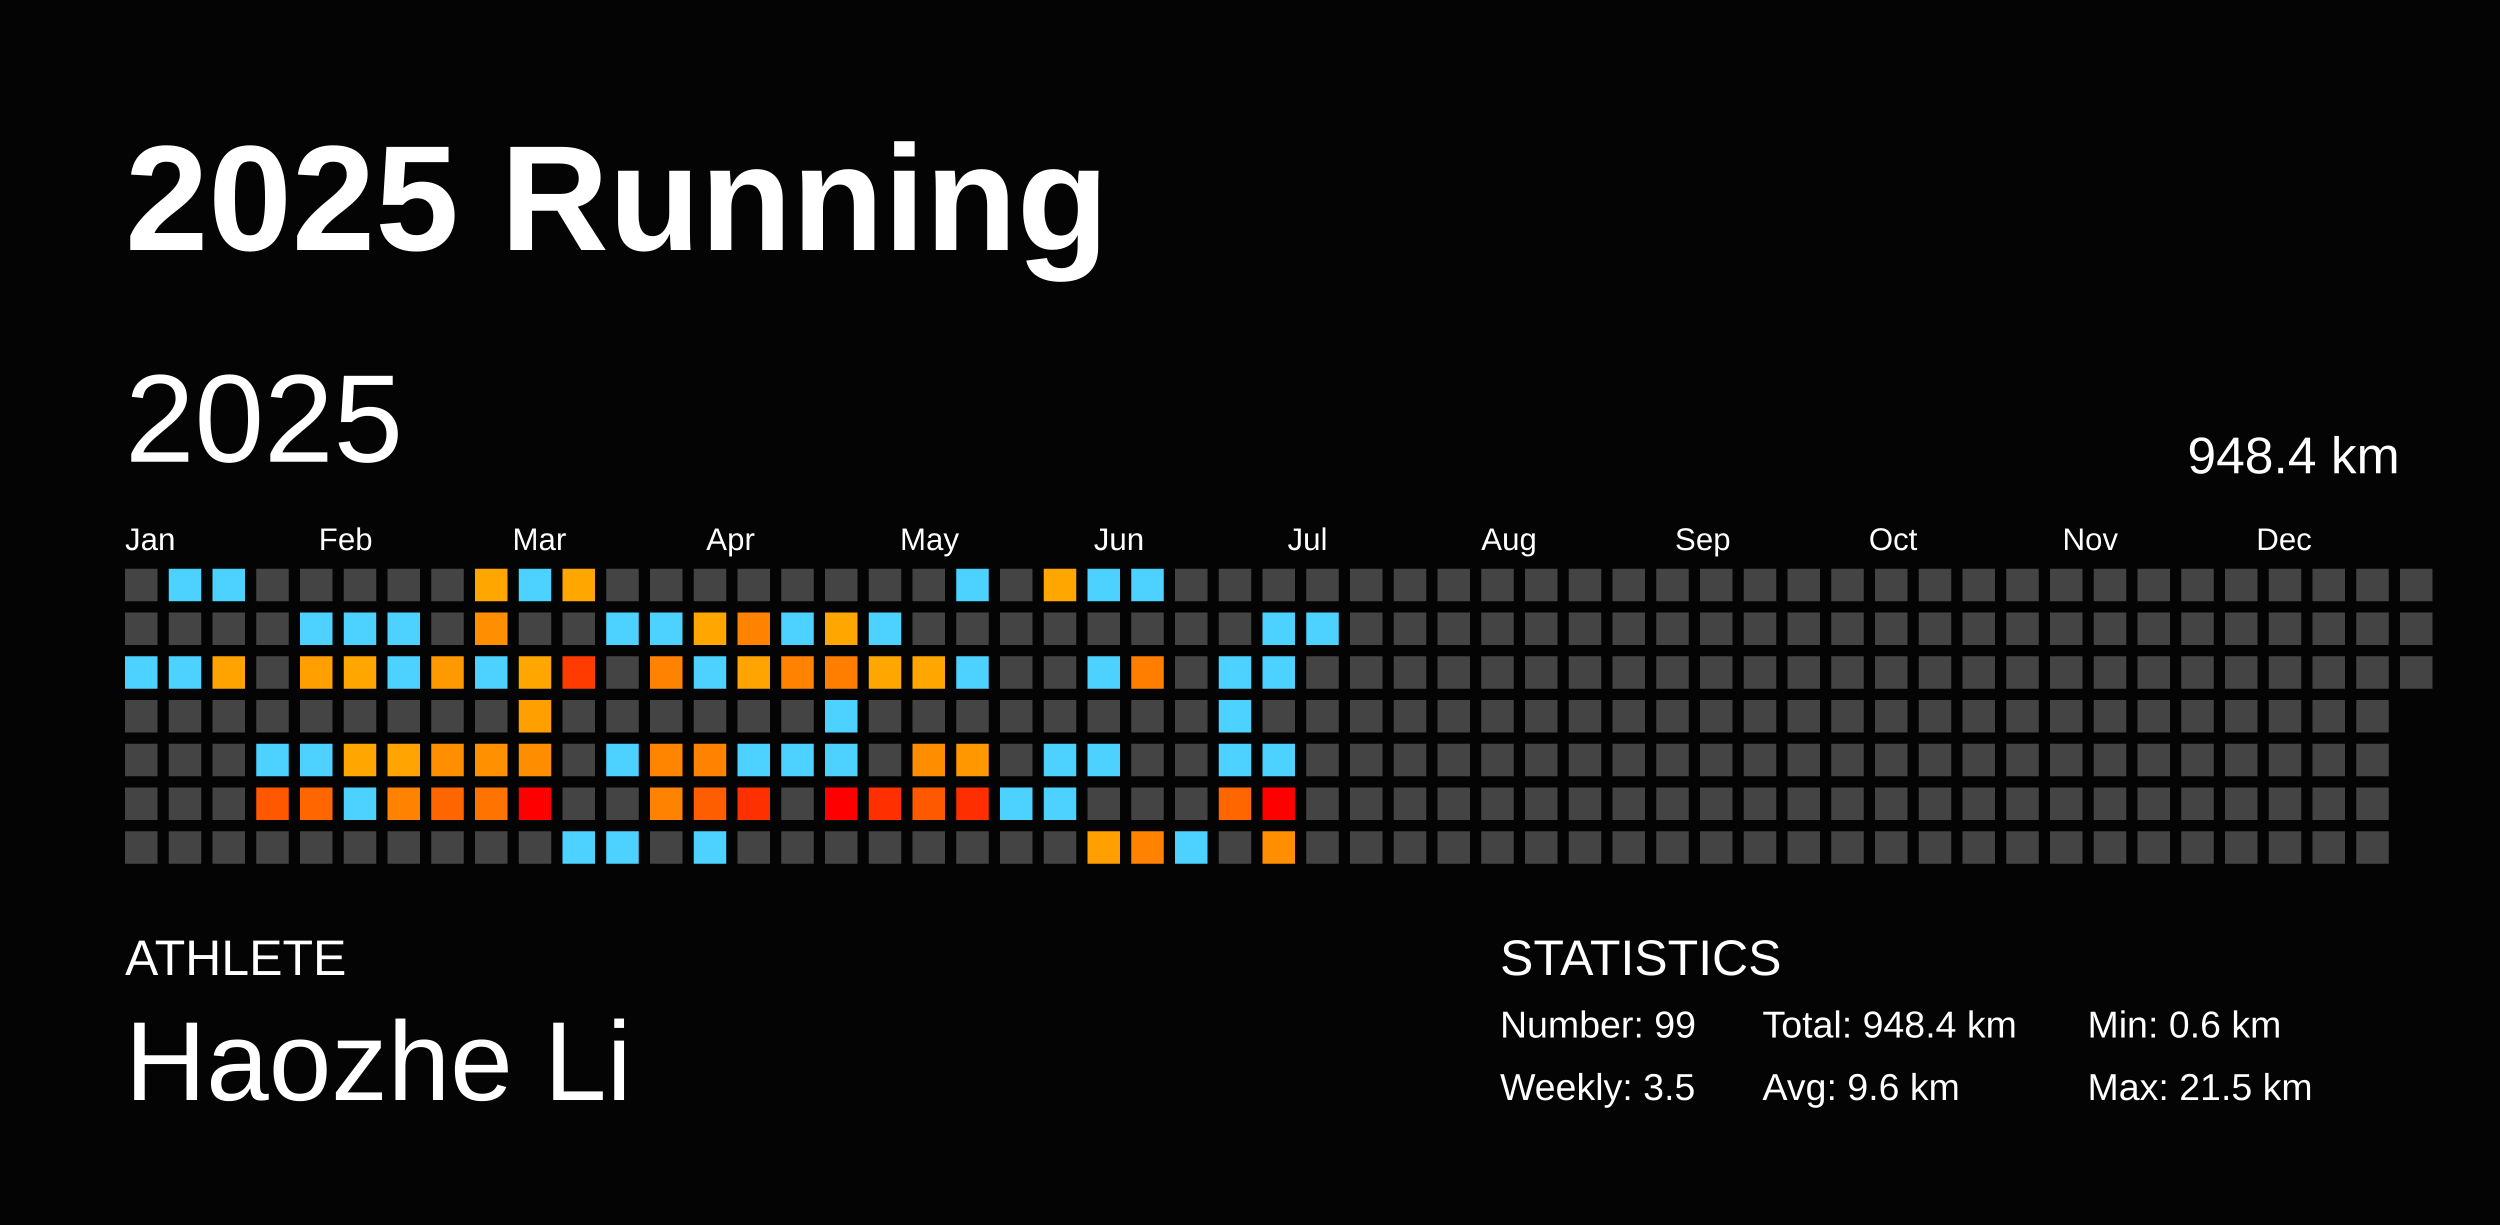
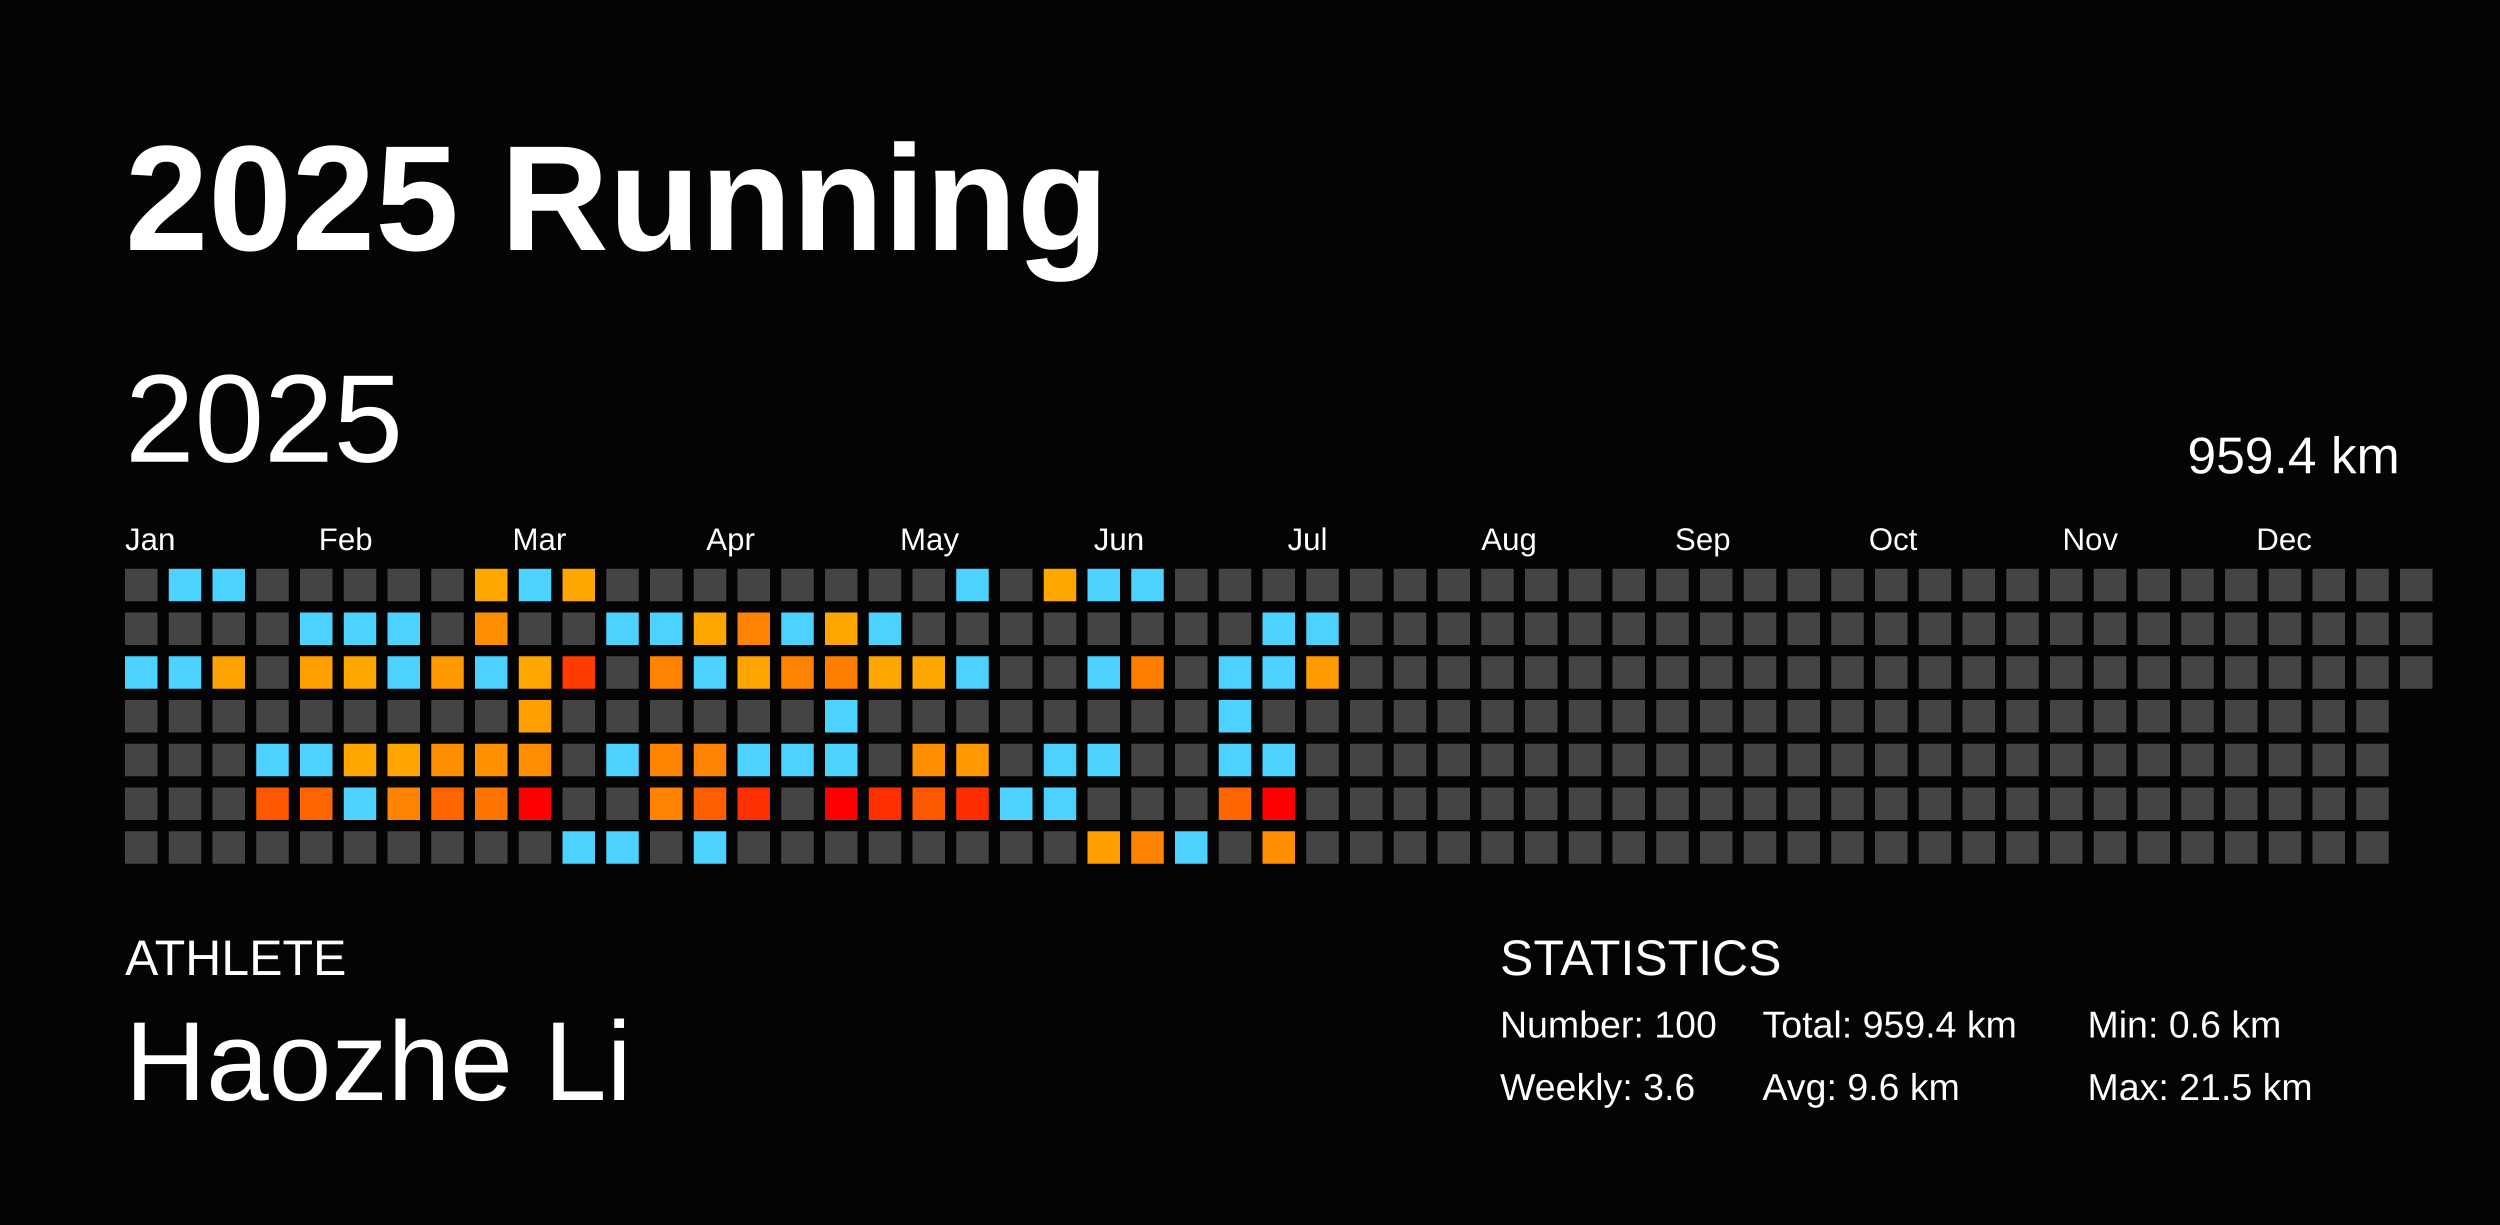
<svg xmlns="http://www.w3.org/2000/svg" baseProfile="full" height="98mm" version="1.1" viewBox="0,0,200,98" width="200mm">
  <defs />
  <rect fill="#040404" height="98" width="200" x="0" y="0" />
  <text fill="#FFFFFF" style="font-size:12px; font-family:Arial; font-weight:bold;" x="10" y="20">2025 Running</text>
  <text fill="#FFFFFF" style="font-size:4px; font-family:Arial" x="10" y="78">ATHLETE</text>
  <text fill="#FFFFFF" style="font-size:9px; font-family:Arial" x="10" y="88">Haozhe Li</text>
  <text fill="#FFFFFF" style="font-size:4px; font-family:Arial" x="120" y="78">STATISTICS</text>
-   <text fill="#FFFFFF" style="font-size:3px; font-family:Arial" x="120" y="83">Number: 99</text>
-   <text fill="#FFFFFF" style="font-size:3px; font-family:Arial" x="120" y="88">Weekly: 3.5</text>
-   <text fill="#FFFFFF" style="font-size:3px; font-family:Arial" x="141" y="83">Total: 948.4 km</text>
+   <text fill="#FFFFFF" style="font-size:3px; font-family:Arial" x="120" y="83">Number: 100</text>
+   <text fill="#FFFFFF" style="font-size:3px; font-family:Arial" x="120" y="88">Weekly: 3.6</text>
+   <text fill="#FFFFFF" style="font-size:3px; font-family:Arial" x="141" y="83">Total: 959.4 km</text>
  <text fill="#FFFFFF" style="font-size:3px; font-family:Arial" x="141" y="88">Avg: 9.6 km</text>
  <text fill="#FFFFFF" style="font-size:3px; font-family:Arial" x="167" y="83">Min: 0.6 km</text>
  <text fill="#FFFFFF" style="font-size:3px; font-family:Arial" x="167" y="88">Max: 21.5 km</text>
  <text dominant-baseline="hanging" fill="#FFFFFF" style="font-size:10.0px; font-family:Arial;" x="10" y="30">2025</text>
-   <text dominant-baseline="hanging" fill="#FFFFFF" style="font-size:4.125px; font-family:Arial;" x="175" y="35">948.4 km</text>
+   <text dominant-baseline="hanging" fill="#FFFFFF" style="font-size:4.125px; font-family:Arial;" x="175" y="35">959.4 km</text>
  <text fill="#FFFFFF" style="font-size:2.5px; font-family:Arial" x="10.0" y="44">Jan</text>
  <text fill="#FFFFFF" style="font-size:2.5px; font-family:Arial" x="25.5" y="44">Feb</text>
  <text fill="#FFFFFF" style="font-size:2.5px; font-family:Arial" x="41.0" y="44">Mar</text>
  <text fill="#FFFFFF" style="font-size:2.5px; font-family:Arial" x="56.5" y="44">Apr</text>
  <text fill="#FFFFFF" style="font-size:2.5px; font-family:Arial" x="72.0" y="44">May</text>
  <text fill="#FFFFFF" style="font-size:2.5px; font-family:Arial" x="87.5" y="44">Jun</text>
  <text fill="#FFFFFF" style="font-size:2.5px; font-family:Arial" x="103.0" y="44">Jul</text>
  <text fill="#FFFFFF" style="font-size:2.5px; font-family:Arial" x="118.5" y="44">Aug</text>
  <text fill="#FFFFFF" style="font-size:2.5px; font-family:Arial" x="134.0" y="44">Sep</text>
  <text fill="#FFFFFF" style="font-size:2.5px; font-family:Arial" x="149.5" y="44">Oct</text>
  <text fill="#FFFFFF" style="font-size:2.5px; font-family:Arial" x="165.0" y="44">Nov</text>
  <text fill="#FFFFFF" style="font-size:2.5px; font-family:Arial" x="180.5" y="44">Dec</text>
  <rect fill="#444444" height="2.6" width="2.6" x="10.0" y="45.5" />
  <rect fill="#444444" height="2.6" width="2.6" x="10.0" y="49.0" />
  <rect fill="#4dd2ff" height="2.6" width="2.6" x="10.0" y="52.5" />
  <rect fill="#444444" height="2.6" width="2.6" x="10.0" y="56.0" />
  <rect fill="#444444" height="2.6" width="2.6" x="10.0" y="59.5" />
  <rect fill="#444444" height="2.6" width="2.6" x="10.0" y="63.0" />
  <rect fill="#444444" height="2.6" width="2.6" x="10.0" y="66.5" />
  <rect fill="#4dd2ff" height="2.6" width="2.6" x="13.5" y="45.5" />
  <rect fill="#444444" height="2.6" width="2.6" x="13.5" y="49.0" />
  <rect fill="#4dd2ff" height="2.6" width="2.6" x="13.5" y="52.5" />
  <rect fill="#444444" height="2.6" width="2.6" x="13.5" y="56.0" />
  <rect fill="#444444" height="2.6" width="2.6" x="13.5" y="59.5" />
  <rect fill="#444444" height="2.6" width="2.6" x="13.5" y="63.0" />
  <rect fill="#444444" height="2.6" width="2.6" x="13.5" y="66.5" />
  <rect fill="#4dd2ff" height="2.6" width="2.6" x="17.0" y="45.5" />
  <rect fill="#444444" height="2.6" width="2.6" x="17.0" y="49.0" />
  <rect fill="#ffa300" height="2.6" width="2.6" x="17.0" y="52.5" />
  <rect fill="#444444" height="2.6" width="2.6" x="17.0" y="56.0" />
  <rect fill="#444444" height="2.6" width="2.6" x="17.0" y="59.5" />
  <rect fill="#444444" height="2.6" width="2.6" x="17.0" y="63.0" />
  <rect fill="#444444" height="2.6" width="2.6" x="17.0" y="66.5" />
  <rect fill="#444444" height="2.6" width="2.6" x="20.5" y="45.5" />
  <rect fill="#444444" height="2.6" width="2.6" x="20.5" y="49.0" />
  <rect fill="#444444" height="2.6" width="2.6" x="20.5" y="52.5" />
  <rect fill="#444444" height="2.6" width="2.6" x="20.5" y="56.0" />
  <rect fill="#4dd2ff" height="2.6" width="2.6" x="20.5" y="59.5" />
  <rect fill="#ff5800" height="2.6" width="2.6" x="20.5" y="63.0" />
  <rect fill="#444444" height="2.6" width="2.6" x="20.5" y="66.5" />
  <rect fill="#444444" height="2.6" width="2.6" x="24.0" y="45.5" />
  <rect fill="#4dd2ff" height="2.6" width="2.6" x="24.0" y="49.0" />
  <rect fill="#ffa000" height="2.6" width="2.6" x="24.0" y="52.5" />
  <rect fill="#444444" height="2.6" width="2.6" x="24.0" y="56.0" />
  <rect fill="#4dd2ff" height="2.6" width="2.6" x="24.0" y="59.5" />
  <rect fill="#ff6600" height="2.6" width="2.6" x="24.0" y="63.0" />
  <rect fill="#444444" height="2.6" width="2.6" x="24.0" y="66.5" />
  <rect fill="#444444" height="2.6" width="2.6" x="27.5" y="45.5" />
  <rect fill="#4dd2ff" height="2.6" width="2.6" x="27.5" y="49.0" />
  <rect fill="#ffa600" height="2.6" width="2.6" x="27.5" y="52.5" />
  <rect fill="#444444" height="2.6" width="2.6" x="27.5" y="56.0" />
  <rect fill="#ffa600" height="2.6" width="2.6" x="27.5" y="59.5" />
  <rect fill="#4dd2ff" height="2.6" width="2.6" x="27.5" y="63.0" />
  <rect fill="#444444" height="2.6" width="2.6" x="27.5" y="66.5" />
  <rect fill="#444444" height="2.6" width="2.6" x="31.0" y="45.5" />
  <rect fill="#4dd2ff" height="2.6" width="2.6" x="31.0" y="49.0" />
  <rect fill="#4dd2ff" height="2.6" width="2.6" x="31.0" y="52.5" />
  <rect fill="#444444" height="2.6" width="2.6" x="31.0" y="56.0" />
  <rect fill="#ffa400" height="2.6" width="2.6" x="31.0" y="59.5" />
  <rect fill="#ff8300" height="2.6" width="2.6" x="31.0" y="63.0" />
  <rect fill="#444444" height="2.6" width="2.6" x="31.0" y="66.5" />
  <rect fill="#444444" height="2.6" width="2.6" x="34.5" y="45.5" />
  <rect fill="#444444" height="2.6" width="2.6" x="34.5" y="49.0" />
  <rect fill="#ff9900" height="2.6" width="2.6" x="34.5" y="52.5" />
  <rect fill="#444444" height="2.6" width="2.6" x="34.5" y="56.0" />
  <rect fill="#ff8f00" height="2.6" width="2.6" x="34.5" y="59.5" />
  <rect fill="#ff6600" height="2.6" width="2.6" x="34.5" y="63.0" />
  <rect fill="#444444" height="2.6" width="2.6" x="34.5" y="66.5" />
  <rect fill="#ffa700" height="2.6" width="2.6" x="38.0" y="45.5" />
  <rect fill="#ff8f00" height="2.6" width="2.6" x="38.0" y="49.0" />
  <rect fill="#4dd2ff" height="2.6" width="2.6" x="38.0" y="52.5" />
  <rect fill="#444444" height="2.6" width="2.6" x="38.0" y="56.0" />
  <rect fill="#ff9100" height="2.6" width="2.6" x="38.0" y="59.5" />
  <rect fill="#ff7400" height="2.6" width="2.6" x="38.0" y="63.0" />
  <rect fill="#444444" height="2.6" width="2.6" x="38.0" y="66.5" />
  <rect fill="#4dd2ff" height="2.6" width="2.6" x="41.5" y="45.5" />
  <rect fill="#444444" height="2.6" width="2.6" x="41.5" y="49.0" />
  <rect fill="#ffa700" height="2.6" width="2.6" x="41.5" y="52.5" />
  <rect fill="#ff9f00" height="2.6" width="2.6" x="41.5" y="56.0" />
  <rect fill="#ff8d00" height="2.6" width="2.6" x="41.5" y="59.5" />
  <rect fill="red" height="2.6" width="2.6" x="41.5" y="63.0" />
  <rect fill="#444444" height="2.6" width="2.6" x="41.5" y="66.5" />
  <rect fill="#ffa700" height="2.6" width="2.6" x="45.0" y="45.5" />
  <rect fill="#444444" height="2.6" width="2.6" x="45.0" y="49.0" />
  <rect fill="#ff3b00" height="2.6" width="2.6" x="45.0" y="52.5" />
  <rect fill="#444444" height="2.6" width="2.6" x="45.0" y="56.0" />
  <rect fill="#444444" height="2.6" width="2.6" x="45.0" y="59.5" />
  <rect fill="#444444" height="2.6" width="2.6" x="45.0" y="63.0" />
  <rect fill="#4dd2ff" height="2.6" width="2.6" x="45.0" y="66.5" />
  <rect fill="#444444" height="2.6" width="2.6" x="48.5" y="45.5" />
  <rect fill="#4dd2ff" height="2.6" width="2.6" x="48.5" y="49.0" />
  <rect fill="#444444" height="2.6" width="2.6" x="48.5" y="52.5" />
  <rect fill="#444444" height="2.6" width="2.6" x="48.5" y="56.0" />
  <rect fill="#4dd2ff" height="2.6" width="2.6" x="48.5" y="59.5" />
  <rect fill="#444444" height="2.6" width="2.6" x="48.5" y="63.0" />
  <rect fill="#4dd2ff" height="2.6" width="2.6" x="48.5" y="66.5" />
  <rect fill="#444444" height="2.6" width="2.6" x="52.0" y="45.5" />
  <rect fill="#4dd2ff" height="2.6" width="2.6" x="52.0" y="49.0" />
  <rect fill="#ff8300" height="2.6" width="2.6" x="52.0" y="52.5" />
  <rect fill="#444444" height="2.6" width="2.6" x="52.0" y="56.0" />
  <rect fill="#ff8400" height="2.6" width="2.6" x="52.0" y="59.5" />
  <rect fill="#ff8300" height="2.6" width="2.6" x="52.0" y="63.0" />
  <rect fill="#444444" height="2.6" width="2.6" x="52.0" y="66.5" />
  <rect fill="#444444" height="2.6" width="2.6" x="55.5" y="45.5" />
  <rect fill="#ffa600" height="2.6" width="2.6" x="55.5" y="49.0" />
  <rect fill="#4dd2ff" height="2.6" width="2.6" x="55.5" y="52.5" />
  <rect fill="#444444" height="2.6" width="2.6" x="55.5" y="56.0" />
  <rect fill="#ff8300" height="2.6" width="2.6" x="55.5" y="59.5" />
  <rect fill="#ff5e00" height="2.6" width="2.6" x="55.5" y="63.0" />
  <rect fill="#4dd2ff" height="2.6" width="2.6" x="55.5" y="66.5" />
  <rect fill="#444444" height="2.6" width="2.6" x="59.0" y="45.5" />
  <rect fill="#ff8200" height="2.6" width="2.6" x="59.0" y="49.0" />
  <rect fill="#ffa400" height="2.6" width="2.6" x="59.0" y="52.5" />
  <rect fill="#444444" height="2.6" width="2.6" x="59.0" y="56.0" />
  <rect fill="#4dd2ff" height="2.6" width="2.6" x="59.0" y="59.5" />
  <rect fill="#ff3000" height="2.6" width="2.6" x="59.0" y="63.0" />
  <rect fill="#444444" height="2.6" width="2.6" x="59.0" y="66.5" />
  <rect fill="#444444" height="2.6" width="2.6" x="62.5" y="45.5" />
  <rect fill="#4dd2ff" height="2.6" width="2.6" x="62.5" y="49.0" />
  <rect fill="#ff8300" height="2.6" width="2.6" x="62.5" y="52.5" />
  <rect fill="#444444" height="2.6" width="2.6" x="62.5" y="56.0" />
  <rect fill="#4dd2ff" height="2.6" width="2.6" x="62.5" y="59.5" />
  <rect fill="#444444" height="2.6" width="2.6" x="62.5" y="63.0" />
  <rect fill="#444444" height="2.6" width="2.6" x="62.5" y="66.5" />
  <rect fill="#444444" height="2.6" width="2.6" x="66.0" y="45.5" />
  <rect fill="#ffa600" height="2.6" width="2.6" x="66.0" y="49.0" />
  <rect fill="#ff7e00" height="2.6" width="2.6" x="66.0" y="52.5" />
  <rect fill="#4dd2ff" height="2.6" width="2.6" x="66.0" y="56.0" />
  <rect fill="#4dd2ff" height="2.6" width="2.6" x="66.0" y="59.5" />
  <rect fill="red" height="2.6" width="2.6" x="66.0" y="63.0" />
  <rect fill="#444444" height="2.6" width="2.6" x="66.0" y="66.5" />
  <rect fill="#444444" height="2.6" width="2.6" x="69.5" y="45.5" />
  <rect fill="#4dd2ff" height="2.6" width="2.6" x="69.5" y="49.0" />
  <rect fill="#ffa700" height="2.6" width="2.6" x="69.5" y="52.5" />
  <rect fill="#444444" height="2.6" width="2.6" x="69.5" y="56.0" />
  <rect fill="#444444" height="2.6" width="2.6" x="69.5" y="59.5" />
  <rect fill="#ff2f00" height="2.6" width="2.6" x="69.5" y="63.0" />
  <rect fill="#444444" height="2.6" width="2.6" x="69.5" y="66.5" />
  <rect fill="#444444" height="2.6" width="2.6" x="73.0" y="45.5" />
  <rect fill="#444444" height="2.6" width="2.6" x="73.0" y="49.0" />
  <rect fill="#ffa700" height="2.6" width="2.6" x="73.0" y="52.5" />
  <rect fill="#444444" height="2.6" width="2.6" x="73.0" y="56.0" />
  <rect fill="#ff8d00" height="2.6" width="2.6" x="73.0" y="59.5" />
  <rect fill="#ff5900" height="2.6" width="2.6" x="73.0" y="63.0" />
  <rect fill="#444444" height="2.6" width="2.6" x="73.0" y="66.5" />
  <rect fill="#4dd2ff" height="2.6" width="2.6" x="76.5" y="45.5" />
  <rect fill="#444444" height="2.6" width="2.6" x="76.5" y="49.0" />
  <rect fill="#4dd2ff" height="2.6" width="2.6" x="76.5" y="52.5" />
  <rect fill="#444444" height="2.6" width="2.6" x="76.5" y="56.0" />
  <rect fill="#ff9700" height="2.6" width="2.6" x="76.5" y="59.5" />
  <rect fill="#ff2e00" height="2.6" width="2.6" x="76.5" y="63.0" />
  <rect fill="#444444" height="2.6" width="2.6" x="76.5" y="66.5" />
  <rect fill="#444444" height="2.6" width="2.6" x="80.0" y="45.5" />
  <rect fill="#444444" height="2.6" width="2.6" x="80.0" y="49.0" />
  <rect fill="#444444" height="2.6" width="2.6" x="80.0" y="52.5" />
  <rect fill="#444444" height="2.6" width="2.6" x="80.0" y="56.0" />
  <rect fill="#444444" height="2.6" width="2.6" x="80.0" y="59.5" />
  <rect fill="#4dd2ff" height="2.6" width="2.6" x="80.0" y="63.0" />
  <rect fill="#444444" height="2.6" width="2.6" x="80.0" y="66.5" />
  <rect fill="#ffa700" height="2.6" width="2.6" x="83.5" y="45.5" />
  <rect fill="#444444" height="2.6" width="2.6" x="83.5" y="49.0" />
  <rect fill="#444444" height="2.6" width="2.6" x="83.5" y="52.5" />
  <rect fill="#444444" height="2.6" width="2.6" x="83.5" y="56.0" />
  <rect fill="#4dd2ff" height="2.6" width="2.6" x="83.5" y="59.5" />
  <rect fill="#4dd2ff" height="2.6" width="2.6" x="83.5" y="63.0" />
  <rect fill="#444444" height="2.6" width="2.6" x="83.5" y="66.5" />
  <rect fill="#4dd2ff" height="2.6" width="2.6" x="87.0" y="45.5" />
  <rect fill="#444444" height="2.6" width="2.6" x="87.0" y="49.0" />
  <rect fill="#4dd2ff" height="2.6" width="2.6" x="87.0" y="52.5" />
  <rect fill="#444444" height="2.6" width="2.6" x="87.0" y="56.0" />
  <rect fill="#4dd2ff" height="2.6" width="2.6" x="87.0" y="59.5" />
  <rect fill="#444444" height="2.6" width="2.6" x="87.0" y="63.0" />
  <rect fill="#ffa000" height="2.6" width="2.6" x="87.0" y="66.5" />
  <rect fill="#4dd2ff" height="2.6" width="2.6" x="90.5" y="45.5" />
  <rect fill="#444444" height="2.6" width="2.6" x="90.5" y="49.0" />
  <rect fill="#ff7e00" height="2.6" width="2.6" x="90.5" y="52.5" />
  <rect fill="#444444" height="2.6" width="2.6" x="90.5" y="56.0" />
  <rect fill="#444444" height="2.6" width="2.6" x="90.5" y="59.5" />
  <rect fill="#444444" height="2.6" width="2.6" x="90.5" y="63.0" />
  <rect fill="#ff8200" height="2.6" width="2.6" x="90.5" y="66.5" />
  <rect fill="#444444" height="2.6" width="2.6" x="94.0" y="45.5" />
  <rect fill="#444444" height="2.6" width="2.6" x="94.0" y="49.0" />
  <rect fill="#444444" height="2.6" width="2.6" x="94.0" y="52.5" />
  <rect fill="#444444" height="2.6" width="2.6" x="94.0" y="56.0" />
  <rect fill="#444444" height="2.6" width="2.6" x="94.0" y="59.5" />
  <rect fill="#444444" height="2.6" width="2.6" x="94.0" y="63.0" />
  <rect fill="#4dd2ff" height="2.6" width="2.6" x="94.0" y="66.5" />
  <rect fill="#444444" height="2.6" width="2.6" x="97.5" y="45.5" />
  <rect fill="#444444" height="2.6" width="2.6" x="97.5" y="49.0" />
  <rect fill="#4dd2ff" height="2.6" width="2.6" x="97.5" y="52.5" />
  <rect fill="#4dd2ff" height="2.6" width="2.6" x="97.5" y="56.0" />
  <rect fill="#4dd2ff" height="2.6" width="2.6" x="97.5" y="59.5" />
  <rect fill="#ff6600" height="2.6" width="2.6" x="97.5" y="63.0" />
  <rect fill="#444444" height="2.6" width="2.6" x="97.5" y="66.5" />
  <rect fill="#444444" height="2.6" width="2.6" x="101.0" y="45.5" />
  <rect fill="#4dd2ff" height="2.6" width="2.6" x="101.0" y="49.0" />
  <rect fill="#4dd2ff" height="2.6" width="2.6" x="101.0" y="52.5" />
  <rect fill="#444444" height="2.6" width="2.6" x="101.0" y="56.0" />
  <rect fill="#4dd2ff" height="2.6" width="2.6" x="101.0" y="59.5" />
  <rect fill="red" height="2.6" width="2.6" x="101.0" y="63.0" />
  <rect fill="#ff8f00" height="2.6" width="2.6" x="101.0" y="66.5" />
  <rect fill="#444444" height="2.6" width="2.6" x="104.5" y="45.5" />
  <rect fill="#4dd2ff" height="2.6" width="2.6" x="104.5" y="49.0" />
-   <rect fill="#444444" height="2.6" width="2.6" x="104.5" y="52.5" />
+   <rect fill="#ff9a00" height="2.6" width="2.6" x="104.5" y="52.5" />
  <rect fill="#444444" height="2.6" width="2.6" x="104.5" y="56.0" />
  <rect fill="#444444" height="2.6" width="2.6" x="104.5" y="59.5" />
  <rect fill="#444444" height="2.6" width="2.6" x="104.5" y="63.0" />
  <rect fill="#444444" height="2.6" width="2.6" x="104.5" y="66.5" />
  <rect fill="#444444" height="2.6" width="2.6" x="108.0" y="45.5" />
  <rect fill="#444444" height="2.6" width="2.6" x="108.0" y="49.0" />
  <rect fill="#444444" height="2.6" width="2.6" x="108.0" y="52.5" />
  <rect fill="#444444" height="2.6" width="2.6" x="108.0" y="56.0" />
  <rect fill="#444444" height="2.6" width="2.6" x="108.0" y="59.5" />
  <rect fill="#444444" height="2.6" width="2.6" x="108.0" y="63.0" />
  <rect fill="#444444" height="2.6" width="2.6" x="108.0" y="66.5" />
  <rect fill="#444444" height="2.6" width="2.6" x="111.5" y="45.5" />
  <rect fill="#444444" height="2.6" width="2.6" x="111.5" y="49.0" />
  <rect fill="#444444" height="2.6" width="2.6" x="111.5" y="52.5" />
  <rect fill="#444444" height="2.6" width="2.6" x="111.5" y="56.0" />
  <rect fill="#444444" height="2.6" width="2.6" x="111.5" y="59.5" />
  <rect fill="#444444" height="2.6" width="2.6" x="111.5" y="63.0" />
  <rect fill="#444444" height="2.6" width="2.6" x="111.5" y="66.5" />
  <rect fill="#444444" height="2.6" width="2.6" x="115.0" y="45.5" />
  <rect fill="#444444" height="2.6" width="2.6" x="115.0" y="49.0" />
  <rect fill="#444444" height="2.6" width="2.6" x="115.0" y="52.5" />
  <rect fill="#444444" height="2.6" width="2.6" x="115.0" y="56.0" />
  <rect fill="#444444" height="2.6" width="2.6" x="115.0" y="59.5" />
  <rect fill="#444444" height="2.6" width="2.6" x="115.0" y="63.0" />
  <rect fill="#444444" height="2.6" width="2.6" x="115.0" y="66.5" />
  <rect fill="#444444" height="2.6" width="2.6" x="118.5" y="45.5" />
  <rect fill="#444444" height="2.6" width="2.6" x="118.5" y="49.0" />
  <rect fill="#444444" height="2.6" width="2.6" x="118.5" y="52.5" />
  <rect fill="#444444" height="2.6" width="2.6" x="118.5" y="56.0" />
  <rect fill="#444444" height="2.6" width="2.6" x="118.5" y="59.5" />
  <rect fill="#444444" height="2.6" width="2.6" x="118.5" y="63.0" />
  <rect fill="#444444" height="2.6" width="2.6" x="118.5" y="66.5" />
  <rect fill="#444444" height="2.6" width="2.6" x="122.0" y="45.5" />
  <rect fill="#444444" height="2.6" width="2.6" x="122.0" y="49.0" />
  <rect fill="#444444" height="2.6" width="2.6" x="122.0" y="52.5" />
  <rect fill="#444444" height="2.6" width="2.6" x="122.0" y="56.0" />
  <rect fill="#444444" height="2.6" width="2.6" x="122.0" y="59.5" />
  <rect fill="#444444" height="2.6" width="2.6" x="122.0" y="63.0" />
  <rect fill="#444444" height="2.6" width="2.6" x="122.0" y="66.5" />
  <rect fill="#444444" height="2.6" width="2.6" x="125.5" y="45.5" />
  <rect fill="#444444" height="2.6" width="2.6" x="125.5" y="49.0" />
  <rect fill="#444444" height="2.6" width="2.6" x="125.5" y="52.5" />
  <rect fill="#444444" height="2.6" width="2.6" x="125.5" y="56.0" />
  <rect fill="#444444" height="2.6" width="2.6" x="125.5" y="59.5" />
  <rect fill="#444444" height="2.6" width="2.6" x="125.5" y="63.0" />
  <rect fill="#444444" height="2.6" width="2.6" x="125.5" y="66.5" />
  <rect fill="#444444" height="2.6" width="2.6" x="129.0" y="45.5" />
  <rect fill="#444444" height="2.6" width="2.6" x="129.0" y="49.0" />
  <rect fill="#444444" height="2.6" width="2.6" x="129.0" y="52.5" />
  <rect fill="#444444" height="2.6" width="2.6" x="129.0" y="56.0" />
  <rect fill="#444444" height="2.6" width="2.6" x="129.0" y="59.5" />
  <rect fill="#444444" height="2.6" width="2.6" x="129.0" y="63.0" />
  <rect fill="#444444" height="2.6" width="2.6" x="129.0" y="66.5" />
  <rect fill="#444444" height="2.6" width="2.6" x="132.5" y="45.5" />
  <rect fill="#444444" height="2.6" width="2.6" x="132.5" y="49.0" />
  <rect fill="#444444" height="2.6" width="2.6" x="132.5" y="52.5" />
  <rect fill="#444444" height="2.6" width="2.6" x="132.5" y="56.0" />
  <rect fill="#444444" height="2.6" width="2.6" x="132.5" y="59.5" />
  <rect fill="#444444" height="2.6" width="2.6" x="132.5" y="63.0" />
  <rect fill="#444444" height="2.6" width="2.6" x="132.5" y="66.5" />
  <rect fill="#444444" height="2.6" width="2.6" x="136.0" y="45.5" />
  <rect fill="#444444" height="2.6" width="2.6" x="136.0" y="49.0" />
  <rect fill="#444444" height="2.6" width="2.6" x="136.0" y="52.5" />
  <rect fill="#444444" height="2.6" width="2.6" x="136.0" y="56.0" />
  <rect fill="#444444" height="2.6" width="2.6" x="136.0" y="59.5" />
  <rect fill="#444444" height="2.6" width="2.6" x="136.0" y="63.0" />
  <rect fill="#444444" height="2.6" width="2.6" x="136.0" y="66.5" />
  <rect fill="#444444" height="2.6" width="2.6" x="139.5" y="45.5" />
  <rect fill="#444444" height="2.6" width="2.6" x="139.5" y="49.0" />
  <rect fill="#444444" height="2.6" width="2.6" x="139.5" y="52.5" />
  <rect fill="#444444" height="2.6" width="2.6" x="139.5" y="56.0" />
  <rect fill="#444444" height="2.6" width="2.6" x="139.5" y="59.5" />
  <rect fill="#444444" height="2.6" width="2.6" x="139.5" y="63.0" />
  <rect fill="#444444" height="2.6" width="2.6" x="139.5" y="66.5" />
  <rect fill="#444444" height="2.6" width="2.6" x="143.0" y="45.5" />
  <rect fill="#444444" height="2.6" width="2.6" x="143.0" y="49.0" />
  <rect fill="#444444" height="2.6" width="2.6" x="143.0" y="52.5" />
  <rect fill="#444444" height="2.6" width="2.6" x="143.0" y="56.0" />
  <rect fill="#444444" height="2.6" width="2.6" x="143.0" y="59.5" />
  <rect fill="#444444" height="2.6" width="2.6" x="143.0" y="63.0" />
  <rect fill="#444444" height="2.6" width="2.6" x="143.0" y="66.5" />
  <rect fill="#444444" height="2.6" width="2.6" x="146.5" y="45.5" />
  <rect fill="#444444" height="2.6" width="2.6" x="146.5" y="49.0" />
  <rect fill="#444444" height="2.6" width="2.6" x="146.5" y="52.5" />
  <rect fill="#444444" height="2.6" width="2.6" x="146.5" y="56.0" />
  <rect fill="#444444" height="2.6" width="2.6" x="146.5" y="59.5" />
  <rect fill="#444444" height="2.6" width="2.6" x="146.5" y="63.0" />
  <rect fill="#444444" height="2.6" width="2.6" x="146.5" y="66.5" />
  <rect fill="#444444" height="2.6" width="2.6" x="150.0" y="45.5" />
  <rect fill="#444444" height="2.6" width="2.6" x="150.0" y="49.0" />
  <rect fill="#444444" height="2.6" width="2.6" x="150.0" y="52.5" />
  <rect fill="#444444" height="2.6" width="2.6" x="150.0" y="56.0" />
  <rect fill="#444444" height="2.6" width="2.6" x="150.0" y="59.5" />
  <rect fill="#444444" height="2.6" width="2.6" x="150.0" y="63.0" />
  <rect fill="#444444" height="2.6" width="2.6" x="150.0" y="66.5" />
  <rect fill="#444444" height="2.6" width="2.6" x="153.5" y="45.5" />
  <rect fill="#444444" height="2.6" width="2.6" x="153.5" y="49.0" />
  <rect fill="#444444" height="2.6" width="2.6" x="153.5" y="52.5" />
  <rect fill="#444444" height="2.6" width="2.6" x="153.5" y="56.0" />
  <rect fill="#444444" height="2.6" width="2.6" x="153.5" y="59.5" />
  <rect fill="#444444" height="2.6" width="2.6" x="153.5" y="63.0" />
  <rect fill="#444444" height="2.6" width="2.6" x="153.5" y="66.5" />
  <rect fill="#444444" height="2.6" width="2.6" x="157.0" y="45.5" />
  <rect fill="#444444" height="2.6" width="2.6" x="157.0" y="49.0" />
  <rect fill="#444444" height="2.6" width="2.6" x="157.0" y="52.5" />
  <rect fill="#444444" height="2.6" width="2.6" x="157.0" y="56.0" />
  <rect fill="#444444" height="2.6" width="2.6" x="157.0" y="59.5" />
  <rect fill="#444444" height="2.6" width="2.6" x="157.0" y="63.0" />
  <rect fill="#444444" height="2.6" width="2.6" x="157.0" y="66.5" />
  <rect fill="#444444" height="2.6" width="2.6" x="160.5" y="45.5" />
  <rect fill="#444444" height="2.6" width="2.6" x="160.5" y="49.0" />
  <rect fill="#444444" height="2.6" width="2.6" x="160.5" y="52.5" />
  <rect fill="#444444" height="2.6" width="2.6" x="160.5" y="56.0" />
  <rect fill="#444444" height="2.6" width="2.6" x="160.5" y="59.5" />
  <rect fill="#444444" height="2.6" width="2.6" x="160.5" y="63.0" />
  <rect fill="#444444" height="2.6" width="2.6" x="160.5" y="66.5" />
  <rect fill="#444444" height="2.6" width="2.6" x="164.0" y="45.5" />
  <rect fill="#444444" height="2.6" width="2.6" x="164.0" y="49.0" />
  <rect fill="#444444" height="2.6" width="2.6" x="164.0" y="52.5" />
  <rect fill="#444444" height="2.6" width="2.6" x="164.0" y="56.0" />
  <rect fill="#444444" height="2.6" width="2.6" x="164.0" y="59.5" />
  <rect fill="#444444" height="2.6" width="2.6" x="164.0" y="63.0" />
  <rect fill="#444444" height="2.6" width="2.6" x="164.0" y="66.5" />
  <rect fill="#444444" height="2.6" width="2.6" x="167.5" y="45.5" />
  <rect fill="#444444" height="2.6" width="2.6" x="167.5" y="49.0" />
  <rect fill="#444444" height="2.6" width="2.6" x="167.5" y="52.5" />
  <rect fill="#444444" height="2.6" width="2.6" x="167.5" y="56.0" />
  <rect fill="#444444" height="2.6" width="2.6" x="167.5" y="59.5" />
  <rect fill="#444444" height="2.6" width="2.6" x="167.5" y="63.0" />
  <rect fill="#444444" height="2.6" width="2.6" x="167.5" y="66.5" />
  <rect fill="#444444" height="2.6" width="2.6" x="171.0" y="45.5" />
  <rect fill="#444444" height="2.6" width="2.6" x="171.0" y="49.0" />
  <rect fill="#444444" height="2.6" width="2.6" x="171.0" y="52.5" />
  <rect fill="#444444" height="2.6" width="2.6" x="171.0" y="56.0" />
  <rect fill="#444444" height="2.6" width="2.6" x="171.0" y="59.5" />
  <rect fill="#444444" height="2.6" width="2.6" x="171.0" y="63.0" />
  <rect fill="#444444" height="2.6" width="2.6" x="171.0" y="66.5" />
  <rect fill="#444444" height="2.6" width="2.6" x="174.5" y="45.5" />
  <rect fill="#444444" height="2.6" width="2.6" x="174.5" y="49.0" />
  <rect fill="#444444" height="2.6" width="2.6" x="174.5" y="52.5" />
  <rect fill="#444444" height="2.6" width="2.6" x="174.5" y="56.0" />
  <rect fill="#444444" height="2.6" width="2.6" x="174.5" y="59.5" />
  <rect fill="#444444" height="2.6" width="2.6" x="174.5" y="63.0" />
  <rect fill="#444444" height="2.6" width="2.6" x="174.5" y="66.5" />
  <rect fill="#444444" height="2.6" width="2.6" x="178.0" y="45.5" />
  <rect fill="#444444" height="2.6" width="2.6" x="178.0" y="49.0" />
  <rect fill="#444444" height="2.6" width="2.6" x="178.0" y="52.5" />
  <rect fill="#444444" height="2.6" width="2.6" x="178.0" y="56.0" />
  <rect fill="#444444" height="2.6" width="2.6" x="178.0" y="59.5" />
  <rect fill="#444444" height="2.6" width="2.6" x="178.0" y="63.0" />
  <rect fill="#444444" height="2.6" width="2.6" x="178.0" y="66.5" />
  <rect fill="#444444" height="2.6" width="2.6" x="181.5" y="45.5" />
  <rect fill="#444444" height="2.6" width="2.6" x="181.5" y="49.0" />
  <rect fill="#444444" height="2.6" width="2.6" x="181.5" y="52.5" />
  <rect fill="#444444" height="2.6" width="2.6" x="181.5" y="56.0" />
  <rect fill="#444444" height="2.6" width="2.6" x="181.5" y="59.5" />
  <rect fill="#444444" height="2.6" width="2.6" x="181.5" y="63.0" />
  <rect fill="#444444" height="2.6" width="2.6" x="181.5" y="66.5" />
  <rect fill="#444444" height="2.6" width="2.6" x="185.0" y="45.5" />
  <rect fill="#444444" height="2.6" width="2.6" x="185.0" y="49.0" />
  <rect fill="#444444" height="2.6" width="2.6" x="185.0" y="52.5" />
  <rect fill="#444444" height="2.6" width="2.6" x="185.0" y="56.0" />
  <rect fill="#444444" height="2.6" width="2.6" x="185.0" y="59.5" />
  <rect fill="#444444" height="2.6" width="2.6" x="185.0" y="63.0" />
  <rect fill="#444444" height="2.6" width="2.6" x="185.0" y="66.5" />
  <rect fill="#444444" height="2.6" width="2.6" x="188.5" y="45.5" />
  <rect fill="#444444" height="2.6" width="2.6" x="188.5" y="49.0" />
  <rect fill="#444444" height="2.6" width="2.6" x="188.5" y="52.5" />
  <rect fill="#444444" height="2.6" width="2.6" x="188.5" y="56.0" />
  <rect fill="#444444" height="2.6" width="2.6" x="188.5" y="59.5" />
  <rect fill="#444444" height="2.6" width="2.6" x="188.5" y="63.0" />
  <rect fill="#444444" height="2.6" width="2.6" x="188.5" y="66.5" />
  <rect fill="#444444" height="2.6" width="2.6" x="192.0" y="45.5" />
  <rect fill="#444444" height="2.6" width="2.6" x="192.0" y="49.0" />
  <rect fill="#444444" height="2.6" width="2.6" x="192.0" y="52.5" />
</svg>
